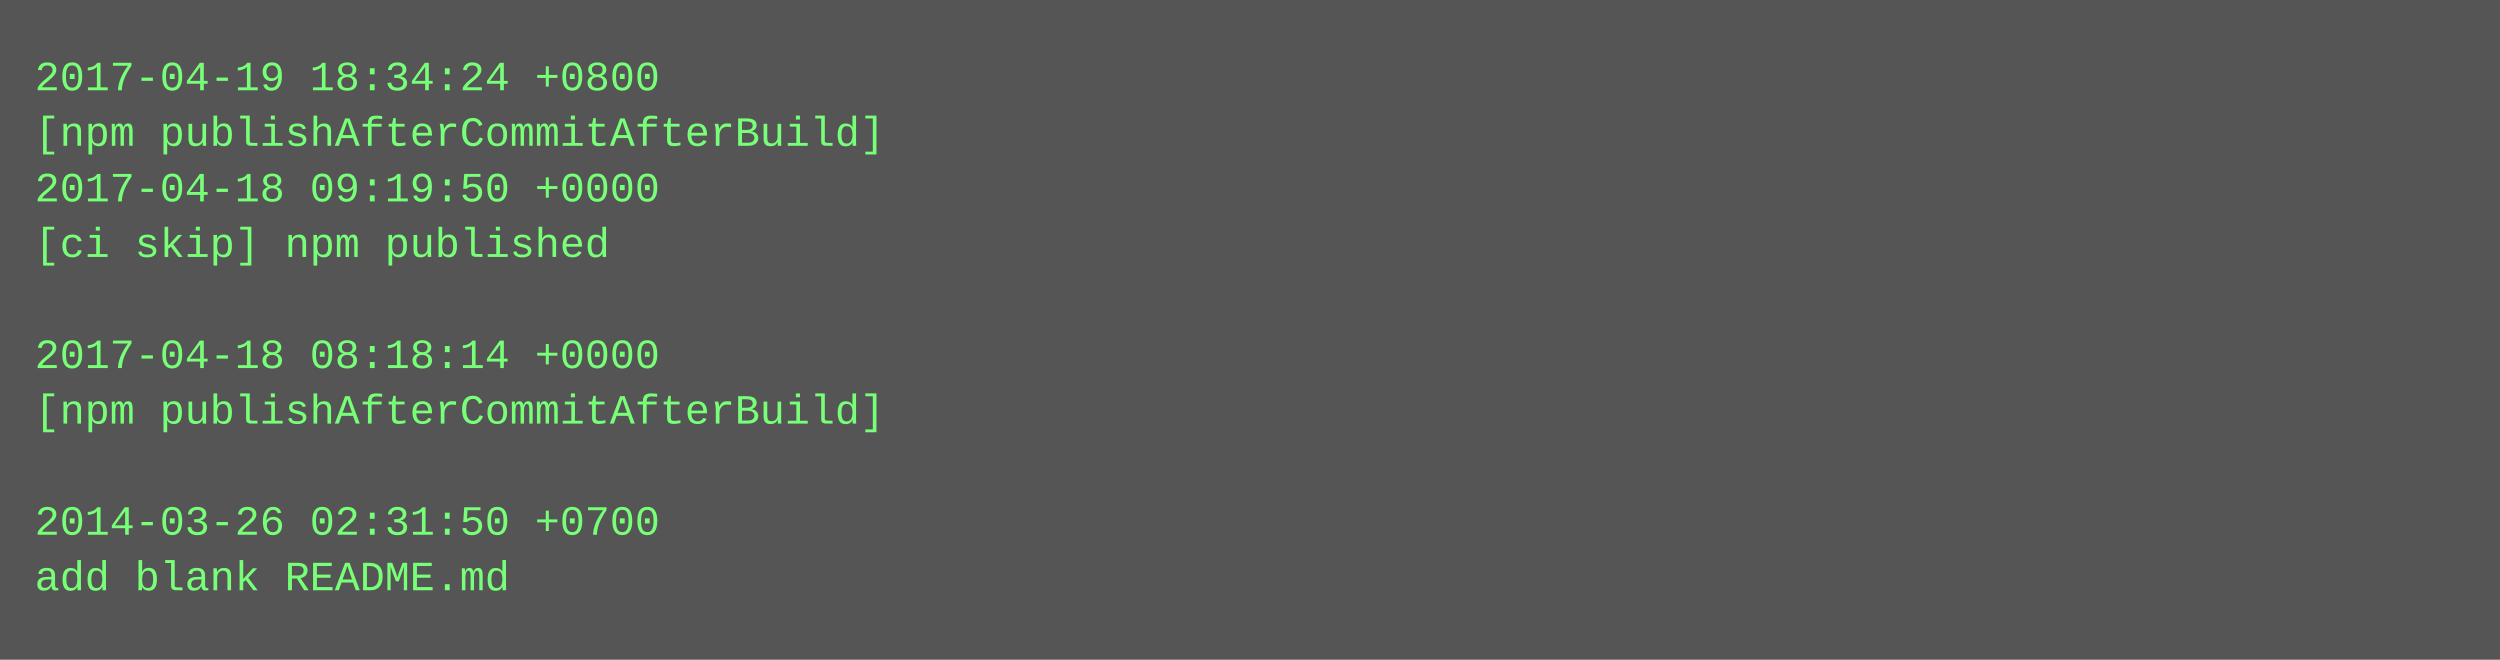
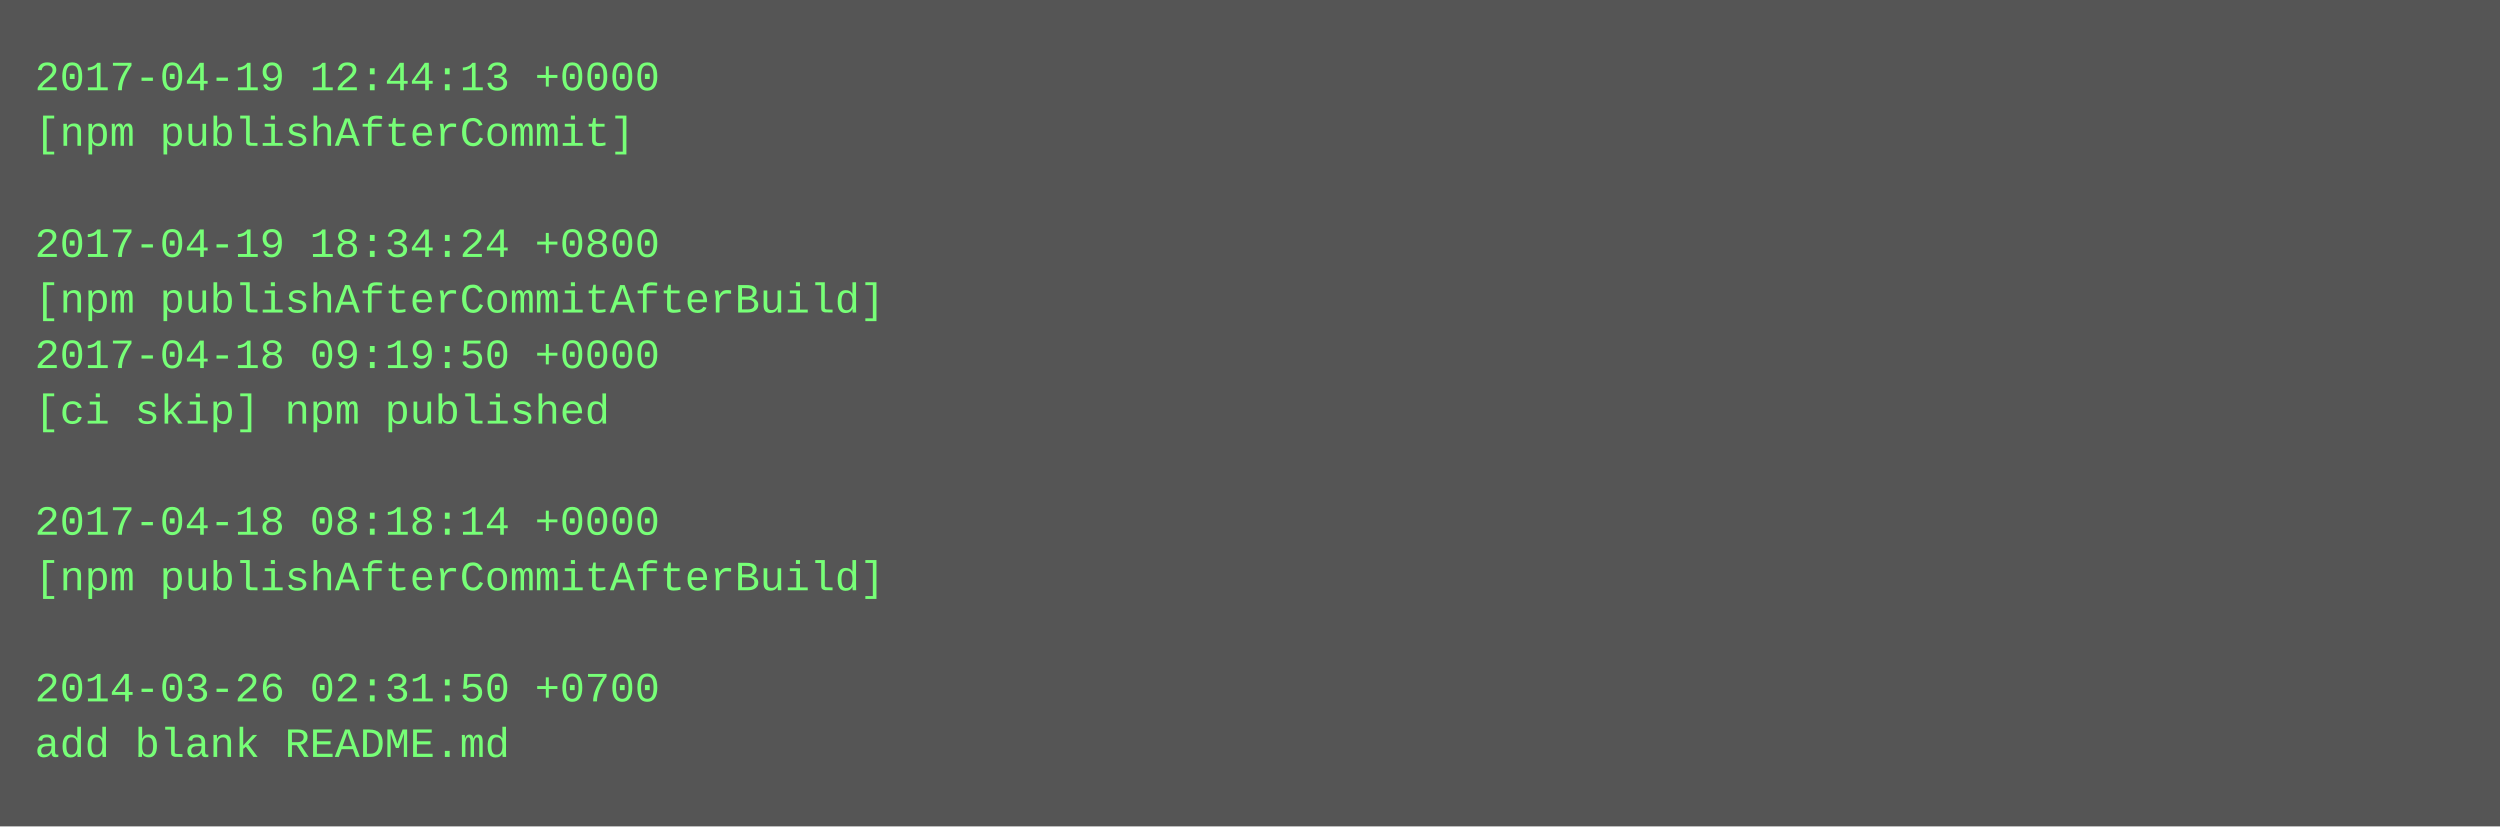
- <svg xmlns="http://www.w3.org/2000/svg" height="190" width="720">
-   <rect height="190" fill="#555" width="720" />
+ <svg xmlns="http://www.w3.org/2000/svg" height="238" width="720">
+   <rect height="238" fill="#555" width="720" />
  <text fill="#7f7" font-family="Courier New" font-size="12" xml:space="preserve">
-     <tspan x="10" y="26">2017-04-19 18:34:24 +0800</tspan>
-     <tspan x="10" y="42">[npm publishAfterCommitAfterBuild]</tspan>
-     <tspan x="10" y="58">2017-04-18 09:19:50 +0000</tspan>
-     <tspan x="10" y="74">[ci skip] npm published</tspan>
-     <tspan x="10" y="90" />
-     <tspan x="10" y="106">2017-04-18 08:18:14 +0000</tspan>
-     <tspan x="10" y="122">[npm publishAfterCommitAfterBuild]</tspan>
+     <tspan x="10" y="26">2017-04-19 12:44:13 +0000</tspan>
+     <tspan x="10" y="42">[npm publishAfterCommit]</tspan>
+     <tspan x="10" y="58" />
+     <tspan x="10" y="74">2017-04-19 18:34:24 +0800</tspan>
+     <tspan x="10" y="90">[npm publishAfterCommitAfterBuild]</tspan>
+     <tspan x="10" y="106">2017-04-18 09:19:50 +0000</tspan>
+     <tspan x="10" y="122">[ci skip] npm published</tspan>
    <tspan x="10" y="138" />
-     <tspan x="10" y="154">2014-03-26 02:31:50 +0700</tspan>
-     <tspan x="10" y="170">add blank README.md</tspan>
+     <tspan x="10" y="154">2017-04-18 08:18:14 +0000</tspan>
+     <tspan x="10" y="170">[npm publishAfterCommitAfterBuild]</tspan>
+     <tspan x="10" y="186" />
+     <tspan x="10" y="202">2014-03-26 02:31:50 +0700</tspan>
+     <tspan x="10" y="218">add blank README.md</tspan>
  </text>
</svg>
